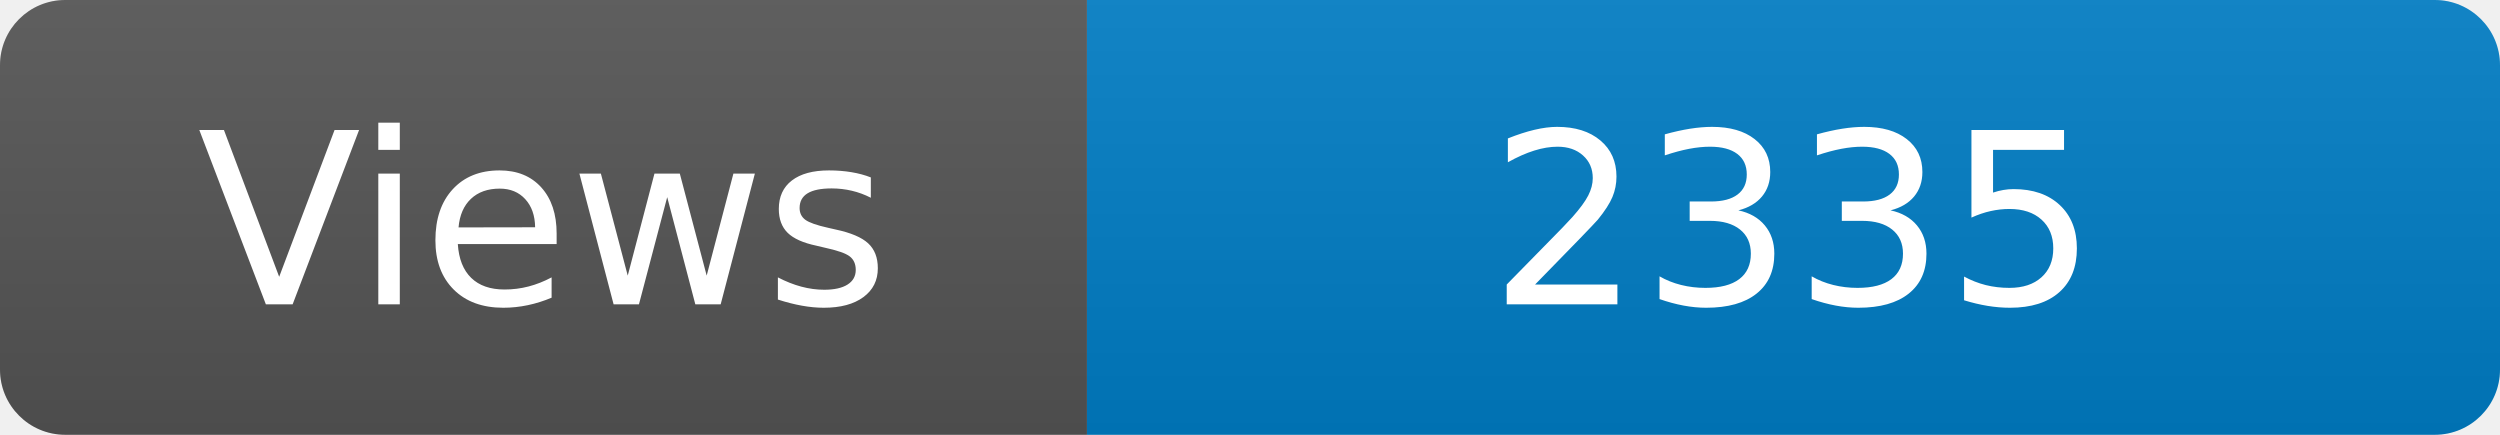
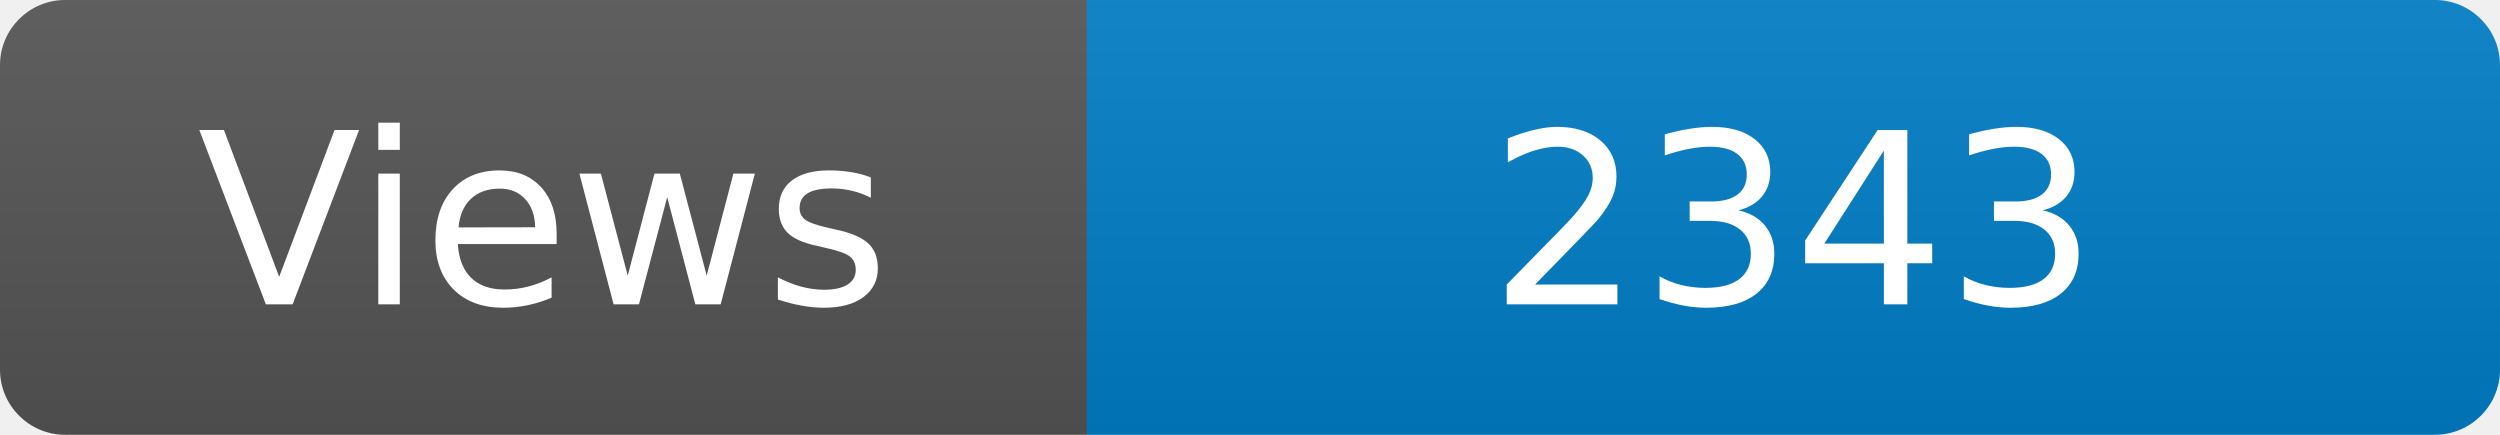
<svg xmlns="http://www.w3.org/2000/svg" width="115" height="20" role="img" aria-label="Maintained?: yes">
  <linearGradient id="s" x2="0" y2="100%">
    <stop offset="0" stop-color="#bbb" stop-opacity=".1" />
    <stop offset="1" stop-opacity=".1" />
  </linearGradient>
  <clipPath id="r">
    <rect width="115" height="20" rx="3" fill="#fff" />
  </clipPath>
  <g clip-path="url(#r)">
    <rect width="50" height="20" fill="#555" />
    <rect x="50" width="160" height="20" fill="#007ec6" />
    <rect width="115" height="20" fill="url(#s)" />
  </g>
  <g fill="#fff" text-anchor="middle" font-family="Verdana,Geneva,DejaVu Sans,sans-serif" font-size="110">
    <text x="250" y="140" transform="scale(.1)" fill="#fff">Views</text>
-     <text x="825" y="140" transform="scale(.1)" fill="#fff">2335</text>
+     <text x="825" y="140" transform="scale(.1)" fill="#fff">2343</text>
  </g>
</svg>
